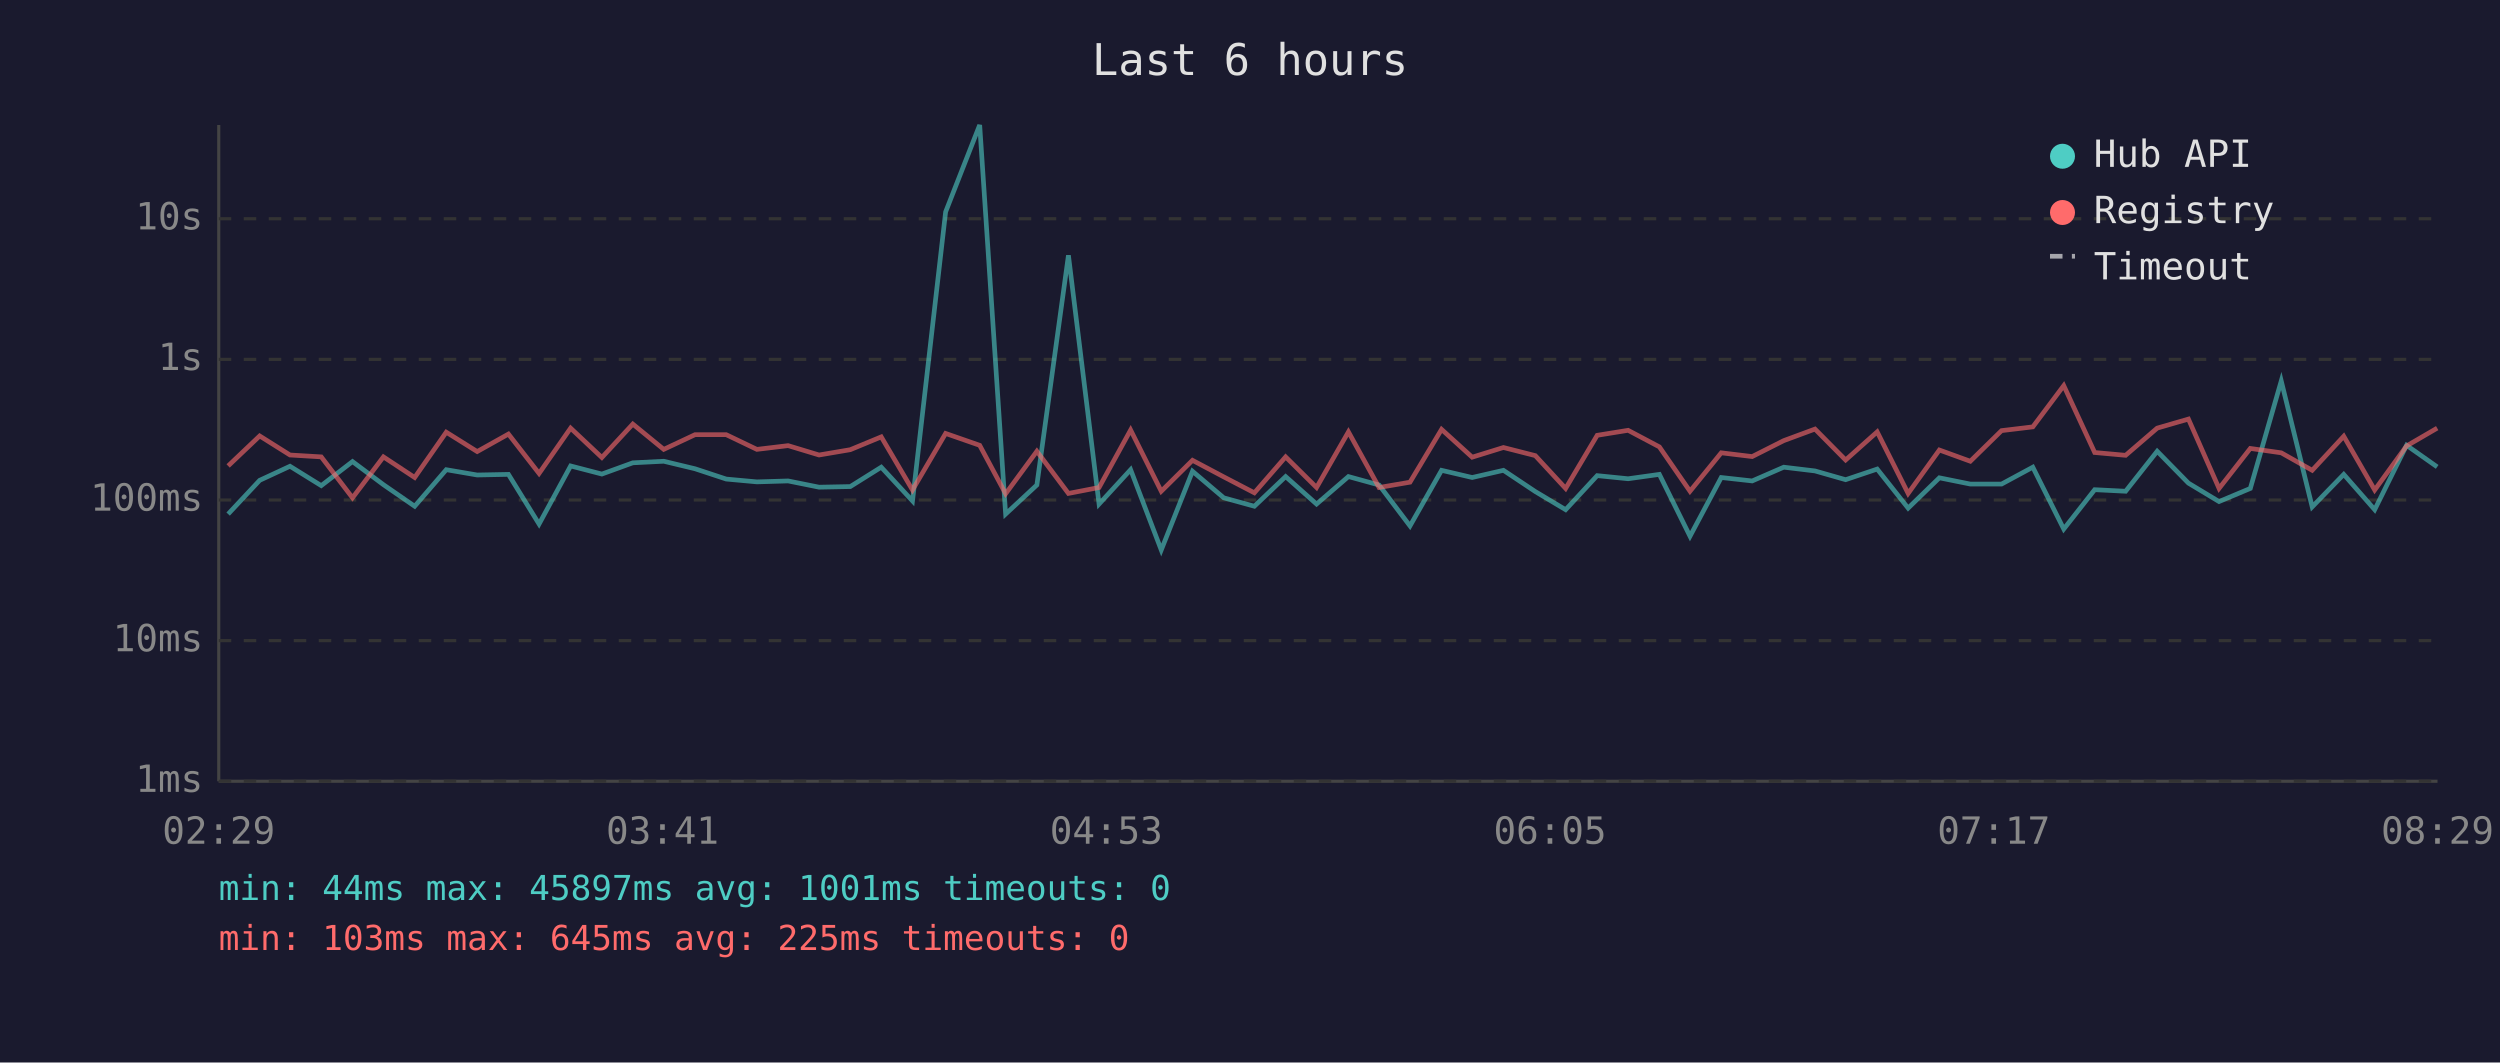
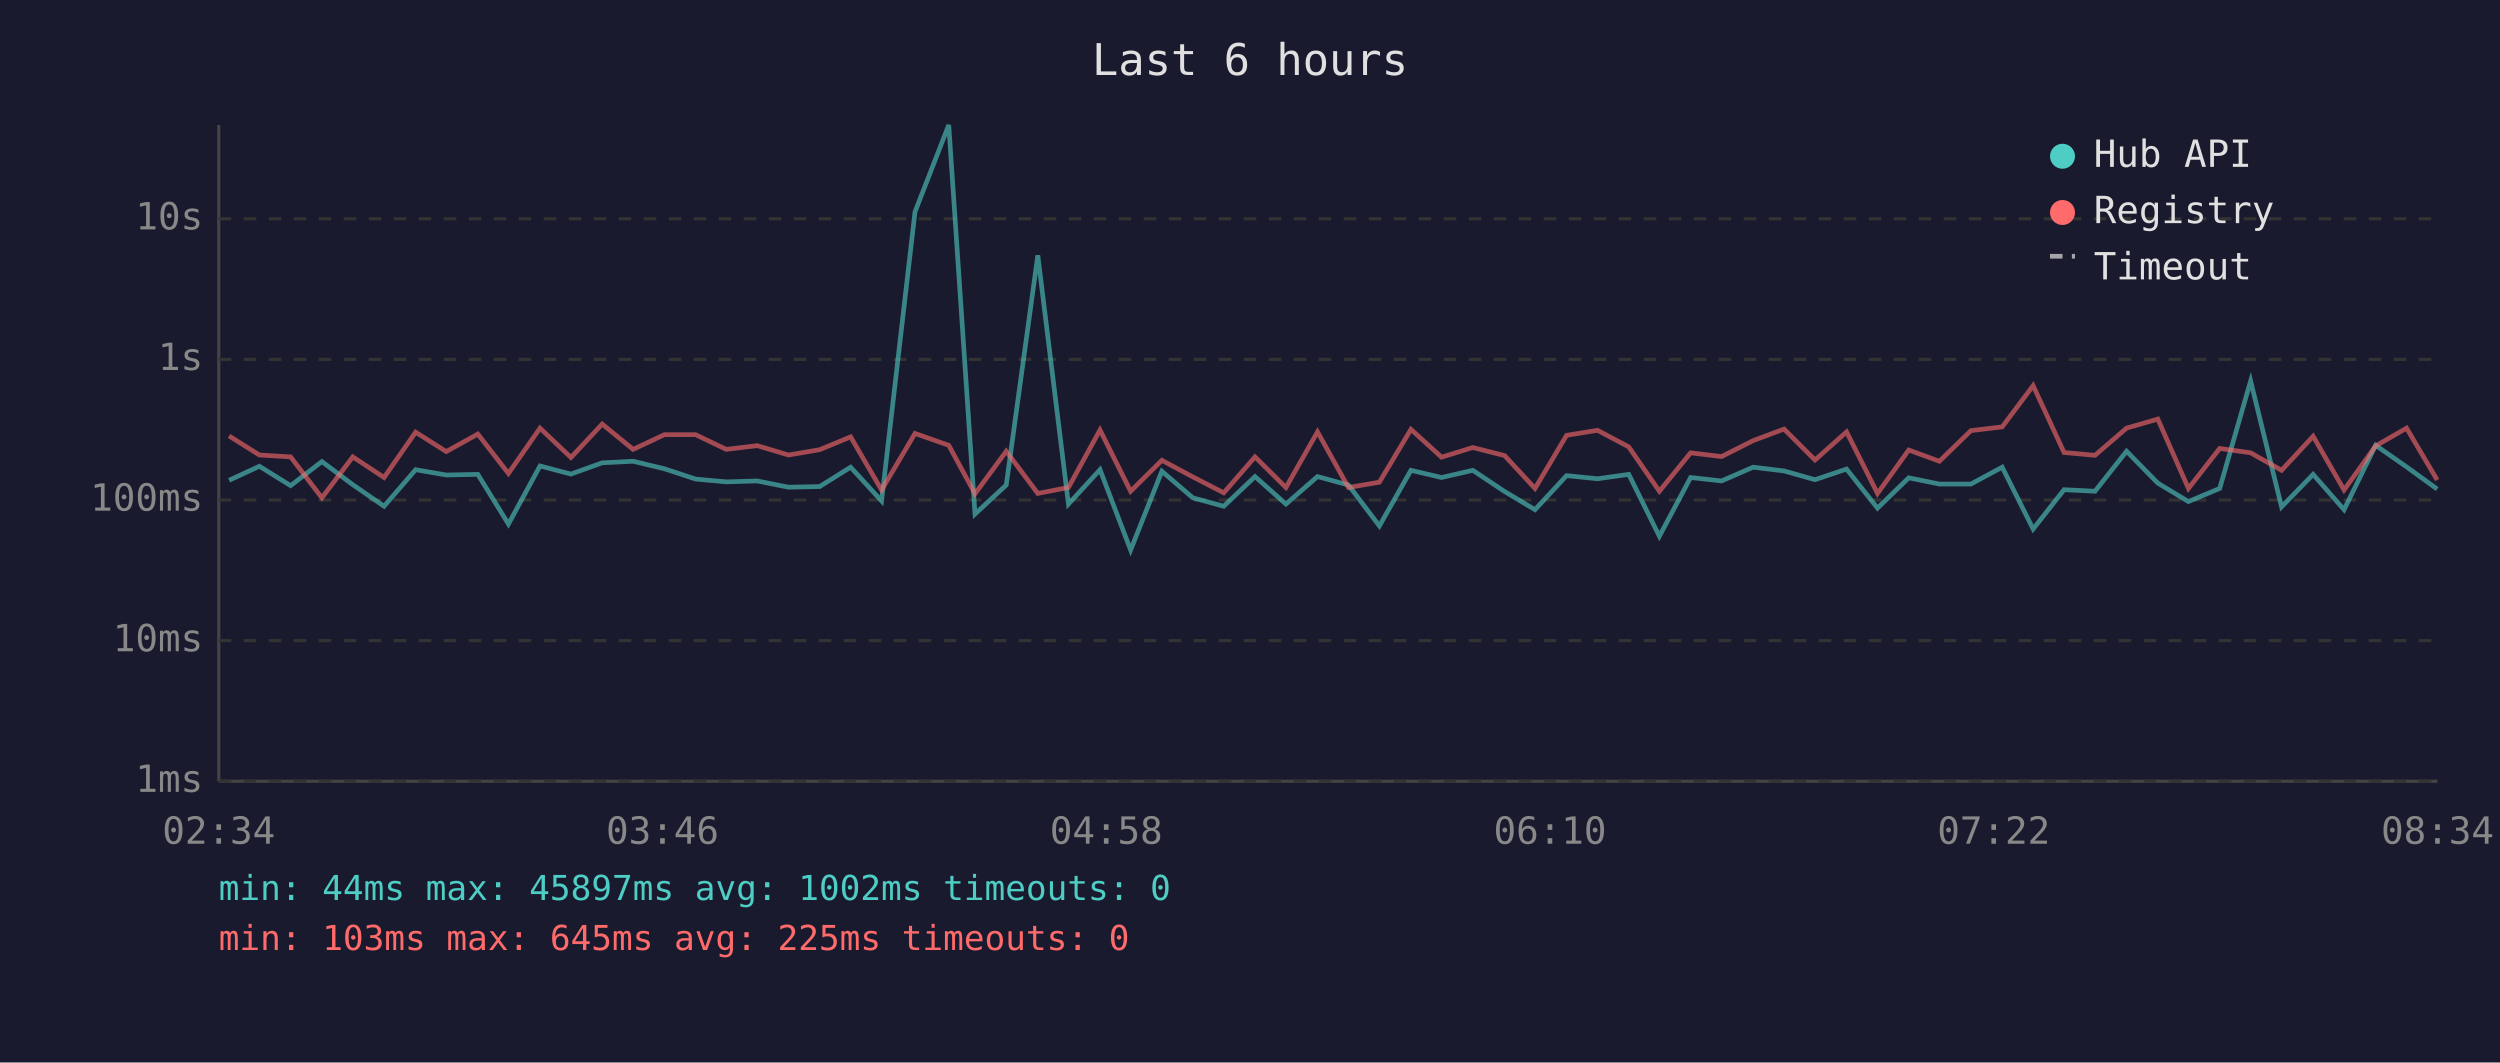
<svg xmlns="http://www.w3.org/2000/svg" viewBox="0 0 800 340" font-family="monospace" font-size="12">
  <rect width="800" height="340" fill="#1a1a2e" />
  <text x="400" y="24" fill="#e0e0e0" font-size="14" text-anchor="middle">Last 6 hours</text>
  <line x1="70" y1="40" x2="70" y2="250" stroke="#444" stroke-width="1" />
  <line x1="70" y1="250" x2="780" y2="250" stroke="#444" stroke-width="1" />
  <line x1="70" y1="250" x2="780" y2="250" stroke="#333" stroke-width="1" stroke-dasharray="4" />
  <text x="65" y="250" fill="#888" text-anchor="end" dominant-baseline="middle">1ms</text>
  <line x1="70" y1="205" x2="780" y2="205" stroke="#333" stroke-width="1" stroke-dasharray="4" />
  <text x="65" y="205" fill="#888" text-anchor="end" dominant-baseline="middle">10ms</text>
  <line x1="70" y1="160" x2="780" y2="160" stroke="#333" stroke-width="1" stroke-dasharray="4" />
  <text x="65" y="160" fill="#888" text-anchor="end" dominant-baseline="middle">100ms</text>
  <line x1="70" y1="115" x2="780" y2="115" stroke="#333" stroke-width="1" stroke-dasharray="4" />
  <text x="65" y="115" fill="#888" text-anchor="end" dominant-baseline="middle">1s</text>
  <line x1="70" y1="70" x2="780" y2="70" stroke="#333" stroke-width="1" stroke-dasharray="4" />
  <text x="65" y="70" fill="#888" text-anchor="end" dominant-baseline="middle">10s</text>
-   <text x="70" y="270" fill="#888" text-anchor="middle">02:29</text>
-   <text x="212" y="270" fill="#888" text-anchor="middle">03:41</text>
-   <text x="354" y="270" fill="#888" text-anchor="middle">04:53</text>
-   <text x="496" y="270" fill="#888" text-anchor="middle">06:05</text>
-   <text x="638" y="270" fill="#888" text-anchor="middle">07:17</text>
-   <text x="780" y="270" fill="#888" text-anchor="middle">08:29</text>
-   <polyline points="73.0,164.5 83.1,153.7 92.8,149.2 102.8,155.4 112.8,147.7 122.7,155.1 132.7,162.0 142.8,150.3 152.7,152.0 162.7,151.8 172.5,167.7 182.6,149.1 192.6,151.7 202.5,148.1 212.4,147.6 222.4,150.0 232.4,153.3 242.2,154.2 252.2,153.9 262.1,155.9 272.1,155.7 282.0,149.5 292.0,160.3 302.6,67.8 313.5,40.0 321.8,164.5 331.8,155.2 341.9,81.7 351.7,161.3 361.8,150.3 371.6,176.0 381.6,150.8 391.6,159.3 401.4,162.0 411.4,152.5 421.3,161.3 431.5,152.5 441.3,155.2 451.2,168.3 461.3,150.5 471.1,152.8 481.1,150.5 491.3,157.3 501.0,163.1 511.1,152.2 521.0,153.2 531.0,151.8 540.8,171.6 550.8,152.8 560.7,153.9 570.8,149.5 580.8,150.7 590.6,153.5 600.7,150.1 610.6,162.6 620.6,152.9 630.5,154.9 640.5,154.9 650.5,149.5 660.4,169.3 670.3,156.7 680.2,157.2 690.3,144.4 700.3,154.6 710.1,160.5 720.1,156.3 730.0,121.9 739.9,162.2 750.0,151.8 759.9,163.1 770.1,142.5 779.9,149.4" fill="none" stroke="#4ecdc4" stroke-width="1.5" opacity="0.6" />
-   <polyline points="73.0,149.1 83.1,139.5 92.8,145.6 102.8,146.2 112.8,159.3 122.7,146.2 132.7,152.8 142.8,138.3 152.7,144.5 162.7,138.9 172.5,151.5 182.6,137.0 192.6,146.4 202.5,135.7 212.4,143.8 222.4,139.1 232.4,139.1 242.2,143.8 252.2,142.6 262.1,145.6 272.1,143.9 282.0,139.8 292.0,156.8 302.6,138.7 313.5,142.5 321.8,158.0 331.8,144.4 341.9,157.9 351.7,156.0 361.8,137.6 371.6,157.2 381.6,147.3 391.6,152.6 401.4,157.7 411.4,146.2 421.3,156.0 431.5,138.2 441.3,156.0 451.2,154.3 461.3,137.4 471.1,146.3 481.1,143.2 491.3,145.8 501.0,156.3 511.1,139.3 521.0,137.7 531.0,143.0 540.8,157.2 550.8,144.9 560.7,146.1 570.8,141.0 580.8,137.3 590.6,147.2 600.7,138.2 610.6,157.9 620.6,144.0 630.5,147.6 640.5,137.8 650.5,136.6 660.4,123.4 670.3,144.8 680.2,145.7 690.3,137.0 700.3,134.1 710.1,156.3 720.1,143.5 730.0,144.9 739.9,150.5 750.0,139.6 759.9,156.8 770.1,142.7 779.9,137.0" fill="none" stroke="#ff6b6b" stroke-width="1.5" opacity="0.6" />
+   <text x="70" y="270" fill="#888" text-anchor="middle">02:34</text>
+   <text x="212" y="270" fill="#888" text-anchor="middle">03:46</text>
+   <text x="354" y="270" fill="#888" text-anchor="middle">04:58</text>
+   <text x="496" y="270" fill="#888" text-anchor="middle">06:10</text>
+   <text x="638" y="270" fill="#888" text-anchor="middle">07:22</text>
+   <text x="780" y="270" fill="#888" text-anchor="middle">08:34</text>
+   <polyline points="73.3,153.7 83.0,149.2 93.0,155.4 103.0,147.7 112.9,155.1 122.9,162.0 133.0,150.3 142.8,152.0 152.9,151.8 162.7,167.7 172.8,149.1 182.7,151.7 192.7,148.1 202.6,147.6 212.6,150.0 222.6,153.3 232.4,154.2 242.3,153.9 252.3,155.9 262.3,155.7 272.2,149.5 282.1,160.3 292.8,67.8 303.6,40.0 312.0,164.5 322.0,155.2 332.1,81.7 341.9,161.3 352.0,150.3 361.8,176.0 371.8,150.8 381.7,159.3 391.6,162.0 401.6,152.5 411.5,161.3 421.6,152.5 431.5,155.2 441.4,168.3 451.5,150.5 461.3,152.8 471.3,150.5 481.5,157.3 491.2,163.1 501.3,152.2 511.2,153.2 521.2,151.8 531.0,171.6 541.0,152.8 550.9,153.9 561.0,149.5 570.9,150.7 580.8,153.5 590.9,150.1 600.8,162.6 610.8,152.9 620.6,154.9 630.7,154.9 640.7,149.5 650.6,169.3 660.5,156.7 670.4,157.2 680.5,144.4 690.5,154.6 700.3,160.5 710.3,156.3 720.2,121.9 730.1,162.2 740.2,151.8 750.1,163.1 760.2,142.5 770.1,149.4 779.9,156.5" fill="none" stroke="#4ecdc4" stroke-width="1.5" opacity="0.6" />
+   <polyline points="73.3,139.5 83.0,145.6 93.0,146.2 103.0,159.3 112.9,146.2 122.9,152.8 133.0,138.3 142.8,144.5 152.9,138.9 162.7,151.5 172.8,137.0 182.7,146.4 192.7,135.7 202.6,143.8 212.6,139.1 222.6,139.1 232.4,143.8 242.3,142.6 252.3,145.6 262.3,143.9 272.2,139.8 282.1,156.8 292.8,138.7 303.6,142.5 312.0,158.0 322.0,144.4 332.1,157.9 341.9,156.0 352.0,137.6 361.8,157.2 371.8,147.3 381.7,152.6 391.6,157.7 401.6,146.2 411.5,156.0 421.6,138.2 431.5,156.0 441.4,154.3 451.5,137.4 461.3,146.3 471.3,143.2 481.5,145.8 491.2,156.3 501.3,139.3 511.2,137.7 521.2,143.0 531.0,157.2 541.0,144.9 550.9,146.1 561.0,141.0 570.9,137.3 580.8,147.2 590.9,138.2 600.8,157.9 610.8,144.0 620.6,147.6 630.7,137.8 640.7,136.6 650.6,123.4 660.5,144.8 670.4,145.7 680.5,137.0 690.5,134.1 700.3,156.3 710.3,143.5 720.2,144.9 730.1,150.5 740.2,139.6 750.1,156.8 760.2,142.7 770.1,137.0 779.9,153.6" fill="none" stroke="#ff6b6b" stroke-width="1.5" opacity="0.6" />
  <circle cx="660" cy="50" r="4" fill="#4ecdc4" />
  <text x="670" y="50" fill="#e0e0e0" dominant-baseline="middle">Hub API</text>
  <circle cx="660" cy="68" r="4" fill="#ff6b6b" />
  <text x="670" y="68" fill="#e0e0e0" dominant-baseline="middle">Registry</text>
  <line x1="656" y1="82" x2="664" y2="82" stroke="#e0e0e0" stroke-width="1.5" stroke-dasharray="4,3" opacity="0.7" />
  <text x="670" y="86" fill="#e0e0e0" dominant-baseline="middle">Timeout</text>
-   <text x="70" y="288" fill="#4ecdc4" font-size="11">min: 44ms  max: 45897ms  avg: 1001ms  timeouts: 0</text>
+   <text x="70" y="288" fill="#4ecdc4" font-size="11">min: 44ms  max: 45897ms  avg: 1002ms  timeouts: 0</text>
  <text x="70" y="304" fill="#ff6b6b" font-size="11">min: 103ms  max: 645ms  avg: 225ms  timeouts: 0</text>
</svg>
